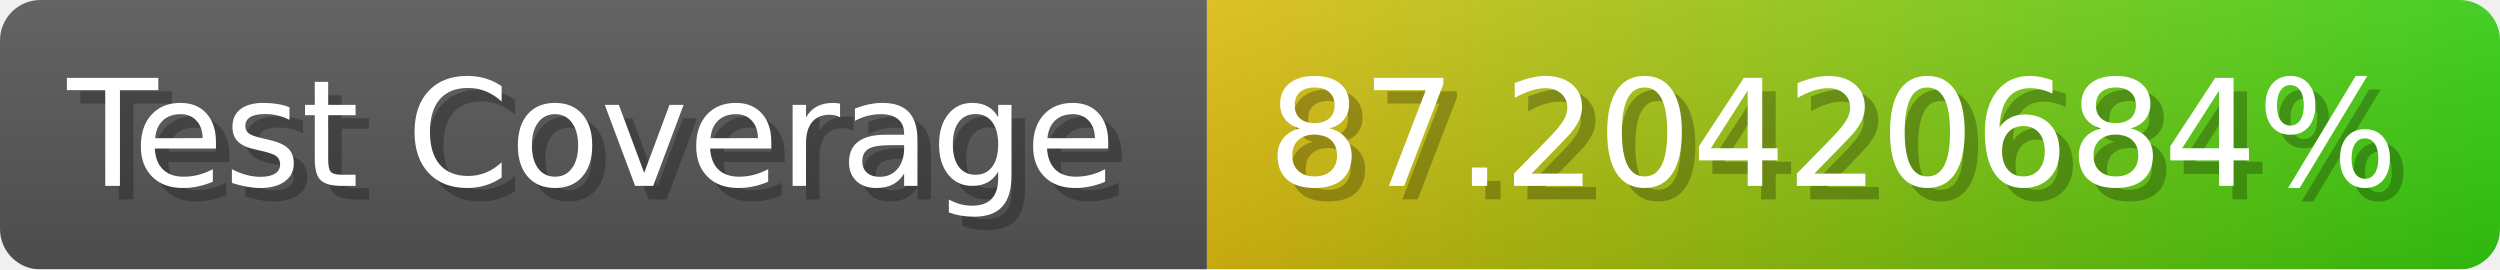
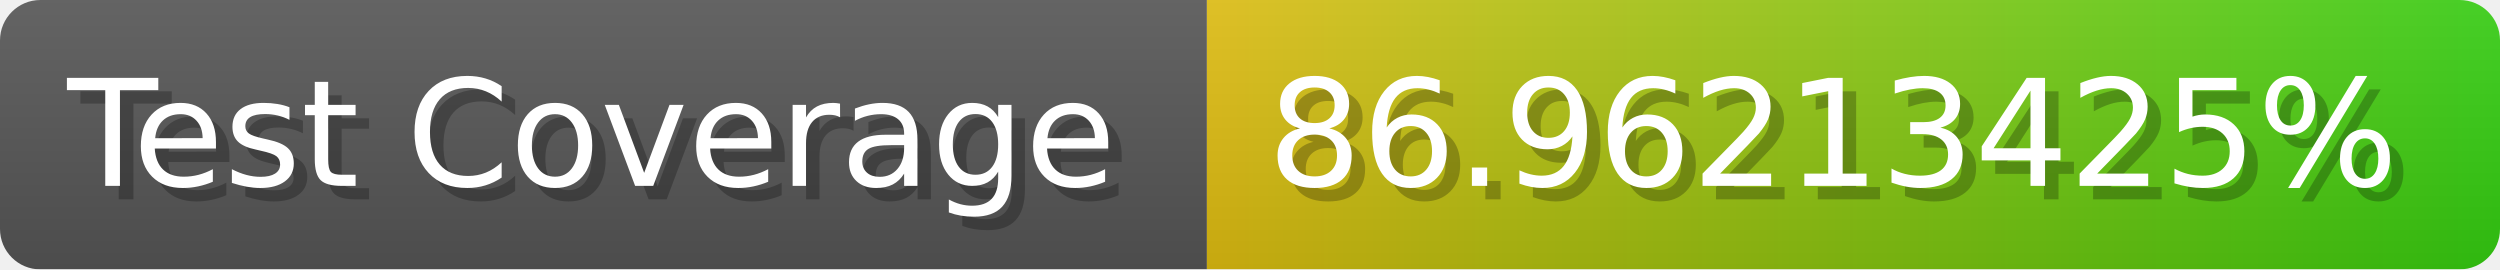
- <svg xmlns="http://www.w3.org/2000/svg" width="185.6" height="20" viewBox="0 0 1856 200" role="img" aria-label="Test Coverage: 87.20420684%">
+ <svg xmlns="http://www.w3.org/2000/svg" width="185.6" height="20" viewBox="0 0 1856 200" role="img" aria-label="Test Coverage: 86.96213425%">
  <linearGradient id="a" x2="0" y2="100%">
    <stop offset="0" stop-opacity=".1" stop-color="#EEE" />
    <stop offset="1" stop-opacity=".1" />
  </linearGradient>
  <mask id="m">
    <rect width="1856" height="200" rx="30" fill="#FFF" />
  </mask>
  <g mask="url(#m)">
    <rect width="896" height="200" fill="#555" />
    <rect width="960" height="200" fill="url(#x)" x="896" />
    <rect width="1856" height="200" fill="url(#a)" />
  </g>
  <g aria-hidden="true" fill="#fff" text-anchor="start" font-family="Verdana,DejaVu Sans,sans-serif" font-size="110">
    <text x="60" y="148" textLength="796" fill="#000" opacity="0.25">Test Coverage</text>
    <text x="50" y="138" textLength="796">Test Coverage</text>
-     <text x="951" y="148" textLength="860" fill="#000" opacity="0.25">87.20420684%</text>
-     <text x="941" y="138" textLength="860">87.20420684%</text>
+     <text x="951" y="148" textLength="860" fill="#000" opacity="0.25">86.96213425%</text>
+     <text x="941" y="138" textLength="860">86.96213425%</text>
  </g>
  <linearGradient id="x" x1="0%" y1="0%" x2="100%" y2="0%">
    <stop offset="0%" style="stop-color:#DB1" />
    <stop offset="100%" style="stop-color:#3C1" />
  </linearGradient>
</svg>
